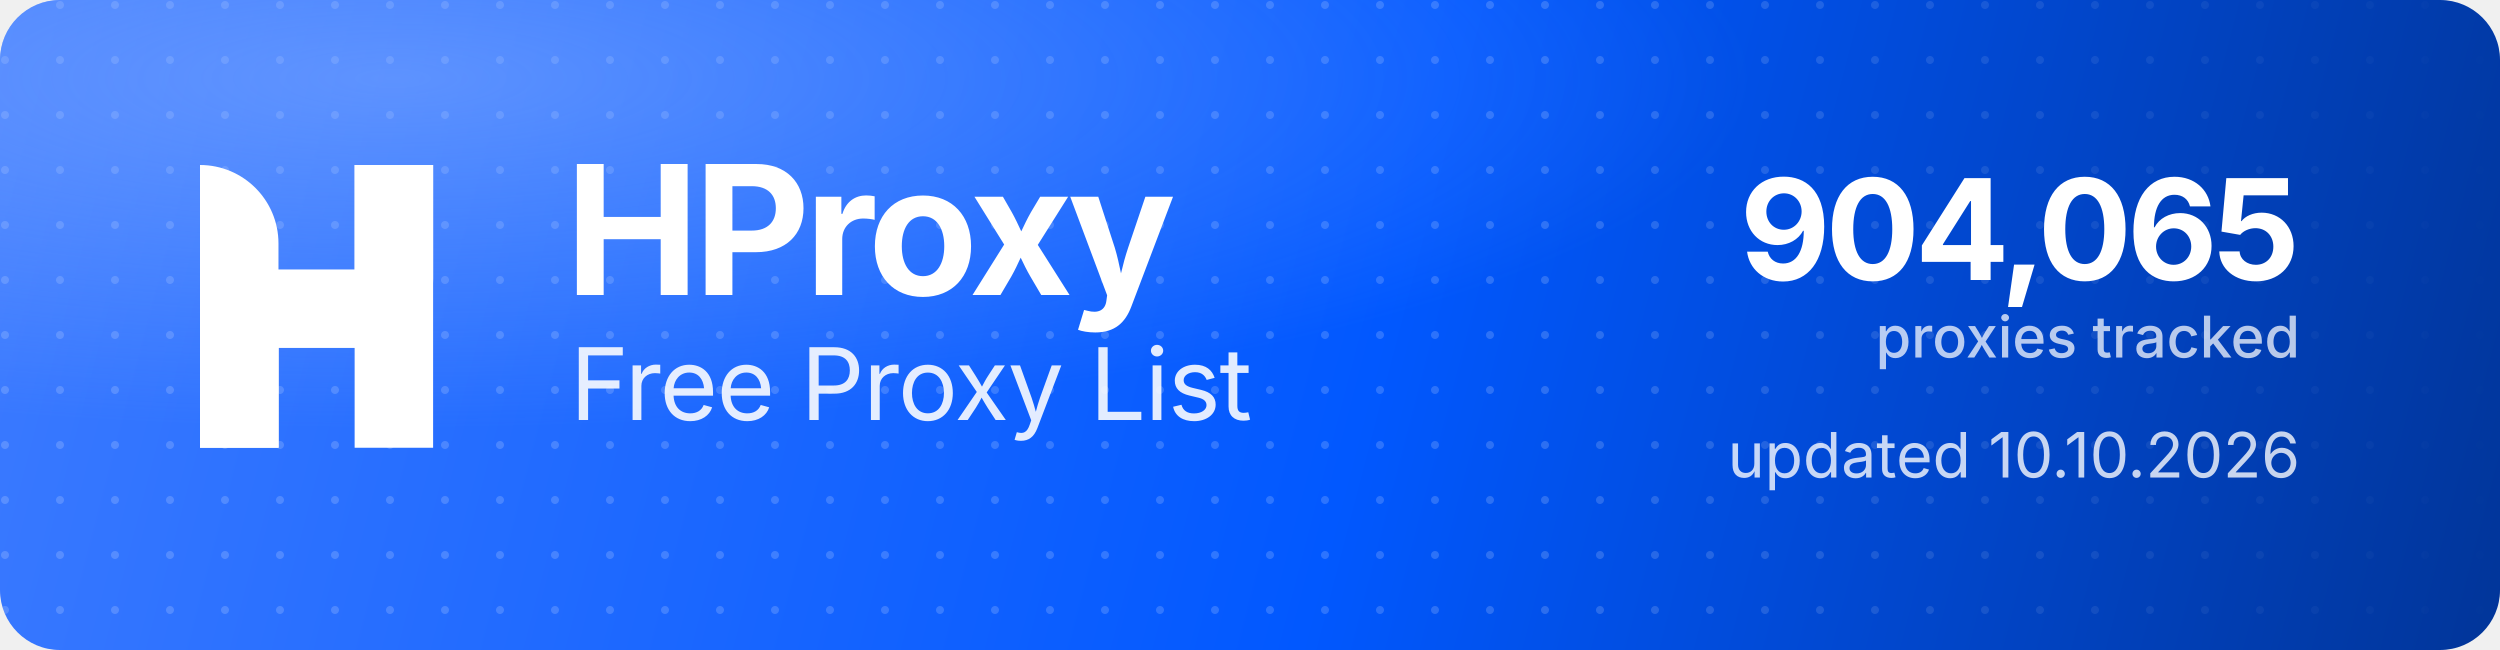
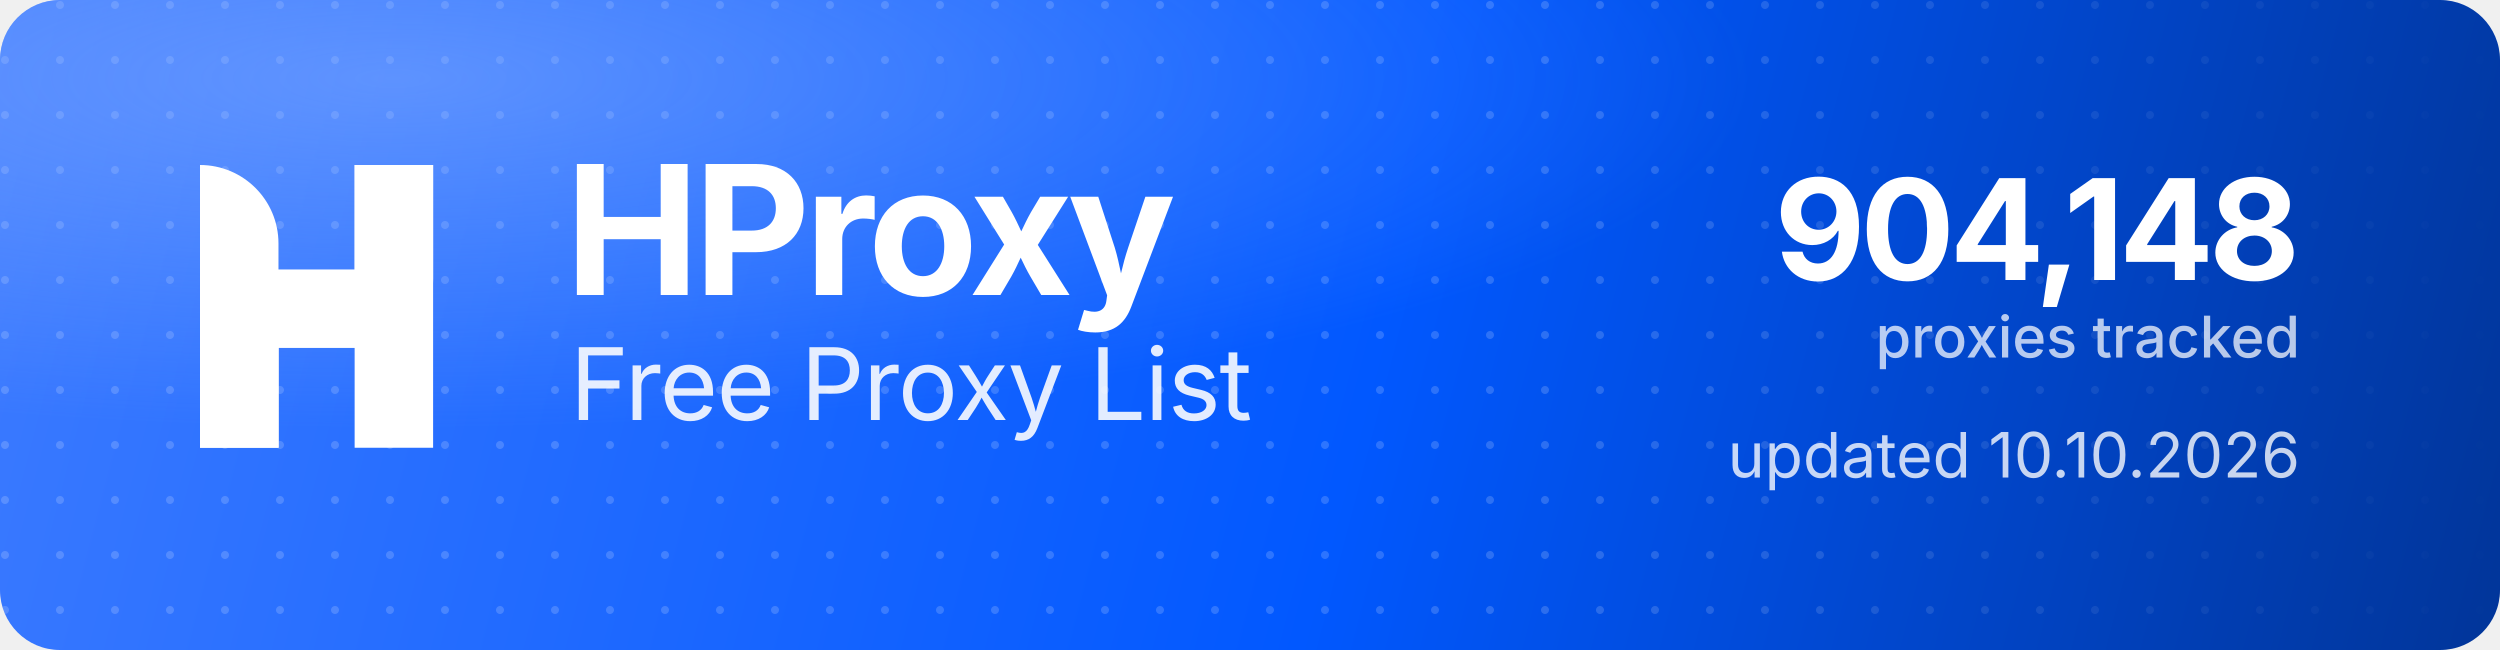
<svg xmlns="http://www.w3.org/2000/svg" width="1000" height="260" viewBox="0 0 1000 260" role="img" aria-label="HProxy Free Proxy List">
  <defs>
    <linearGradient id="hp-bg" x1="0" y1="0" x2="1000" y2="260" gradientUnits="userSpaceOnUse">
      <stop offset="0" stop-color="#3D7BFF" />
      <stop offset="0.55" stop-color="#0158FF" />
      <stop offset="1" stop-color="#013599" />
    </linearGradient>
    <radialGradient id="hp-glow" cx="0.16" cy="0.12" r="0.9">
      <stop offset="0" stop-color="#8FB4FF" stop-opacity="0.5" />
      <stop offset="0.6" stop-color="#8FB4FF" stop-opacity="0" />
    </radialGradient>
    <pattern id="hp-dots" width="22" height="22" patternUnits="userSpaceOnUse">
      <circle cx="2" cy="2" r="1.6" fill="#FFFFFF" fill-opacity="0.17" />
    </pattern>
    <linearGradient id="hp-dot-fade" x1="0" y1="0" x2="1000" y2="0" gradientUnits="userSpaceOnUse">
      <stop offset="0" stop-color="#FFFFFF" stop-opacity="1" />
      <stop offset="0.62" stop-color="#FFFFFF" stop-opacity="1" />
      <stop offset="1" stop-color="#FFFFFF" stop-opacity="0" />
    </linearGradient>
    <mask id="hp-dot-mask">
      <rect width="1000" height="260" fill="url(#hp-dot-fade)" />
    </mask>
  </defs>
  <rect width="1000" height="260" rx="24" fill="url(#hp-bg)" />
  <rect width="1000" height="260" rx="24" fill="url(#hp-dots)" mask="url(#hp-dot-mask)" />
  <rect width="1000" height="260" rx="24" fill="url(#hp-glow)" />
  <g transform="translate(80,66) scale(4.35)" fill="#FFFFFF">
    <path d="M0 0V0C3.985 0 7.216 3.231 7.216 7.216V26H0V0Z" />
    <rect x="14.219" width="7.216" height="26" />
    <path d="M7.235 26H0V15.971C0 12.455 2.851 9.604 6.367 9.604H14.22V0H21.437V10.453C21.437 13.97 18.586 16.82 15.069 16.82H7.235V26Z" />
  </g>
  <text x="226" y="118" font-family="'Geist','Inter','Segoe UI',system-ui,-apple-system,Helvetica,Arial,sans-serif" font-size="72" font-weight="700" letter-spacing="-2.3" fill="#FFFFFF">HProxy</text>
  <text x="228" y="168" font-family="'Geist','Inter','Segoe UI',system-ui,-apple-system,Helvetica,Arial,sans-serif" font-size="40" font-weight="400" letter-spacing="-0.5" fill="#FFFFFF" fill-opacity="0.88">Free Proxy List</text>
-   <text x="920" y="112" text-anchor="end" font-family="'Geist','Inter','Segoe UI',system-ui,-apple-system,Helvetica,Arial,sans-serif" font-size="56" font-weight="700" letter-spacing="-2" fill="#FFFFFF">904,065</text>
+   <text x="920" y="112" text-anchor="end" font-family="'Geist','Inter','Segoe UI',system-ui,-apple-system,Helvetica,Arial,sans-serif" font-size="56" font-weight="700" letter-spacing="-2" fill="#FFFFFF">904,148</text>
  <text x="920" y="143" text-anchor="end" font-family="'Geist','Inter','Segoe UI',system-ui,-apple-system,Helvetica,Arial,sans-serif" font-size="23" font-weight="500" fill="#FFFFFF" fill-opacity="0.72">proxies tracked</text>
  <text x="920" y="191" text-anchor="end" font-family="'Geist','Inter','Segoe UI',system-ui,-apple-system,Helvetica,Arial,sans-serif" font-size="25" font-weight="400" fill="#FFFFFF" fill-opacity="0.78">updated 10.10.2026</text>
</svg>
